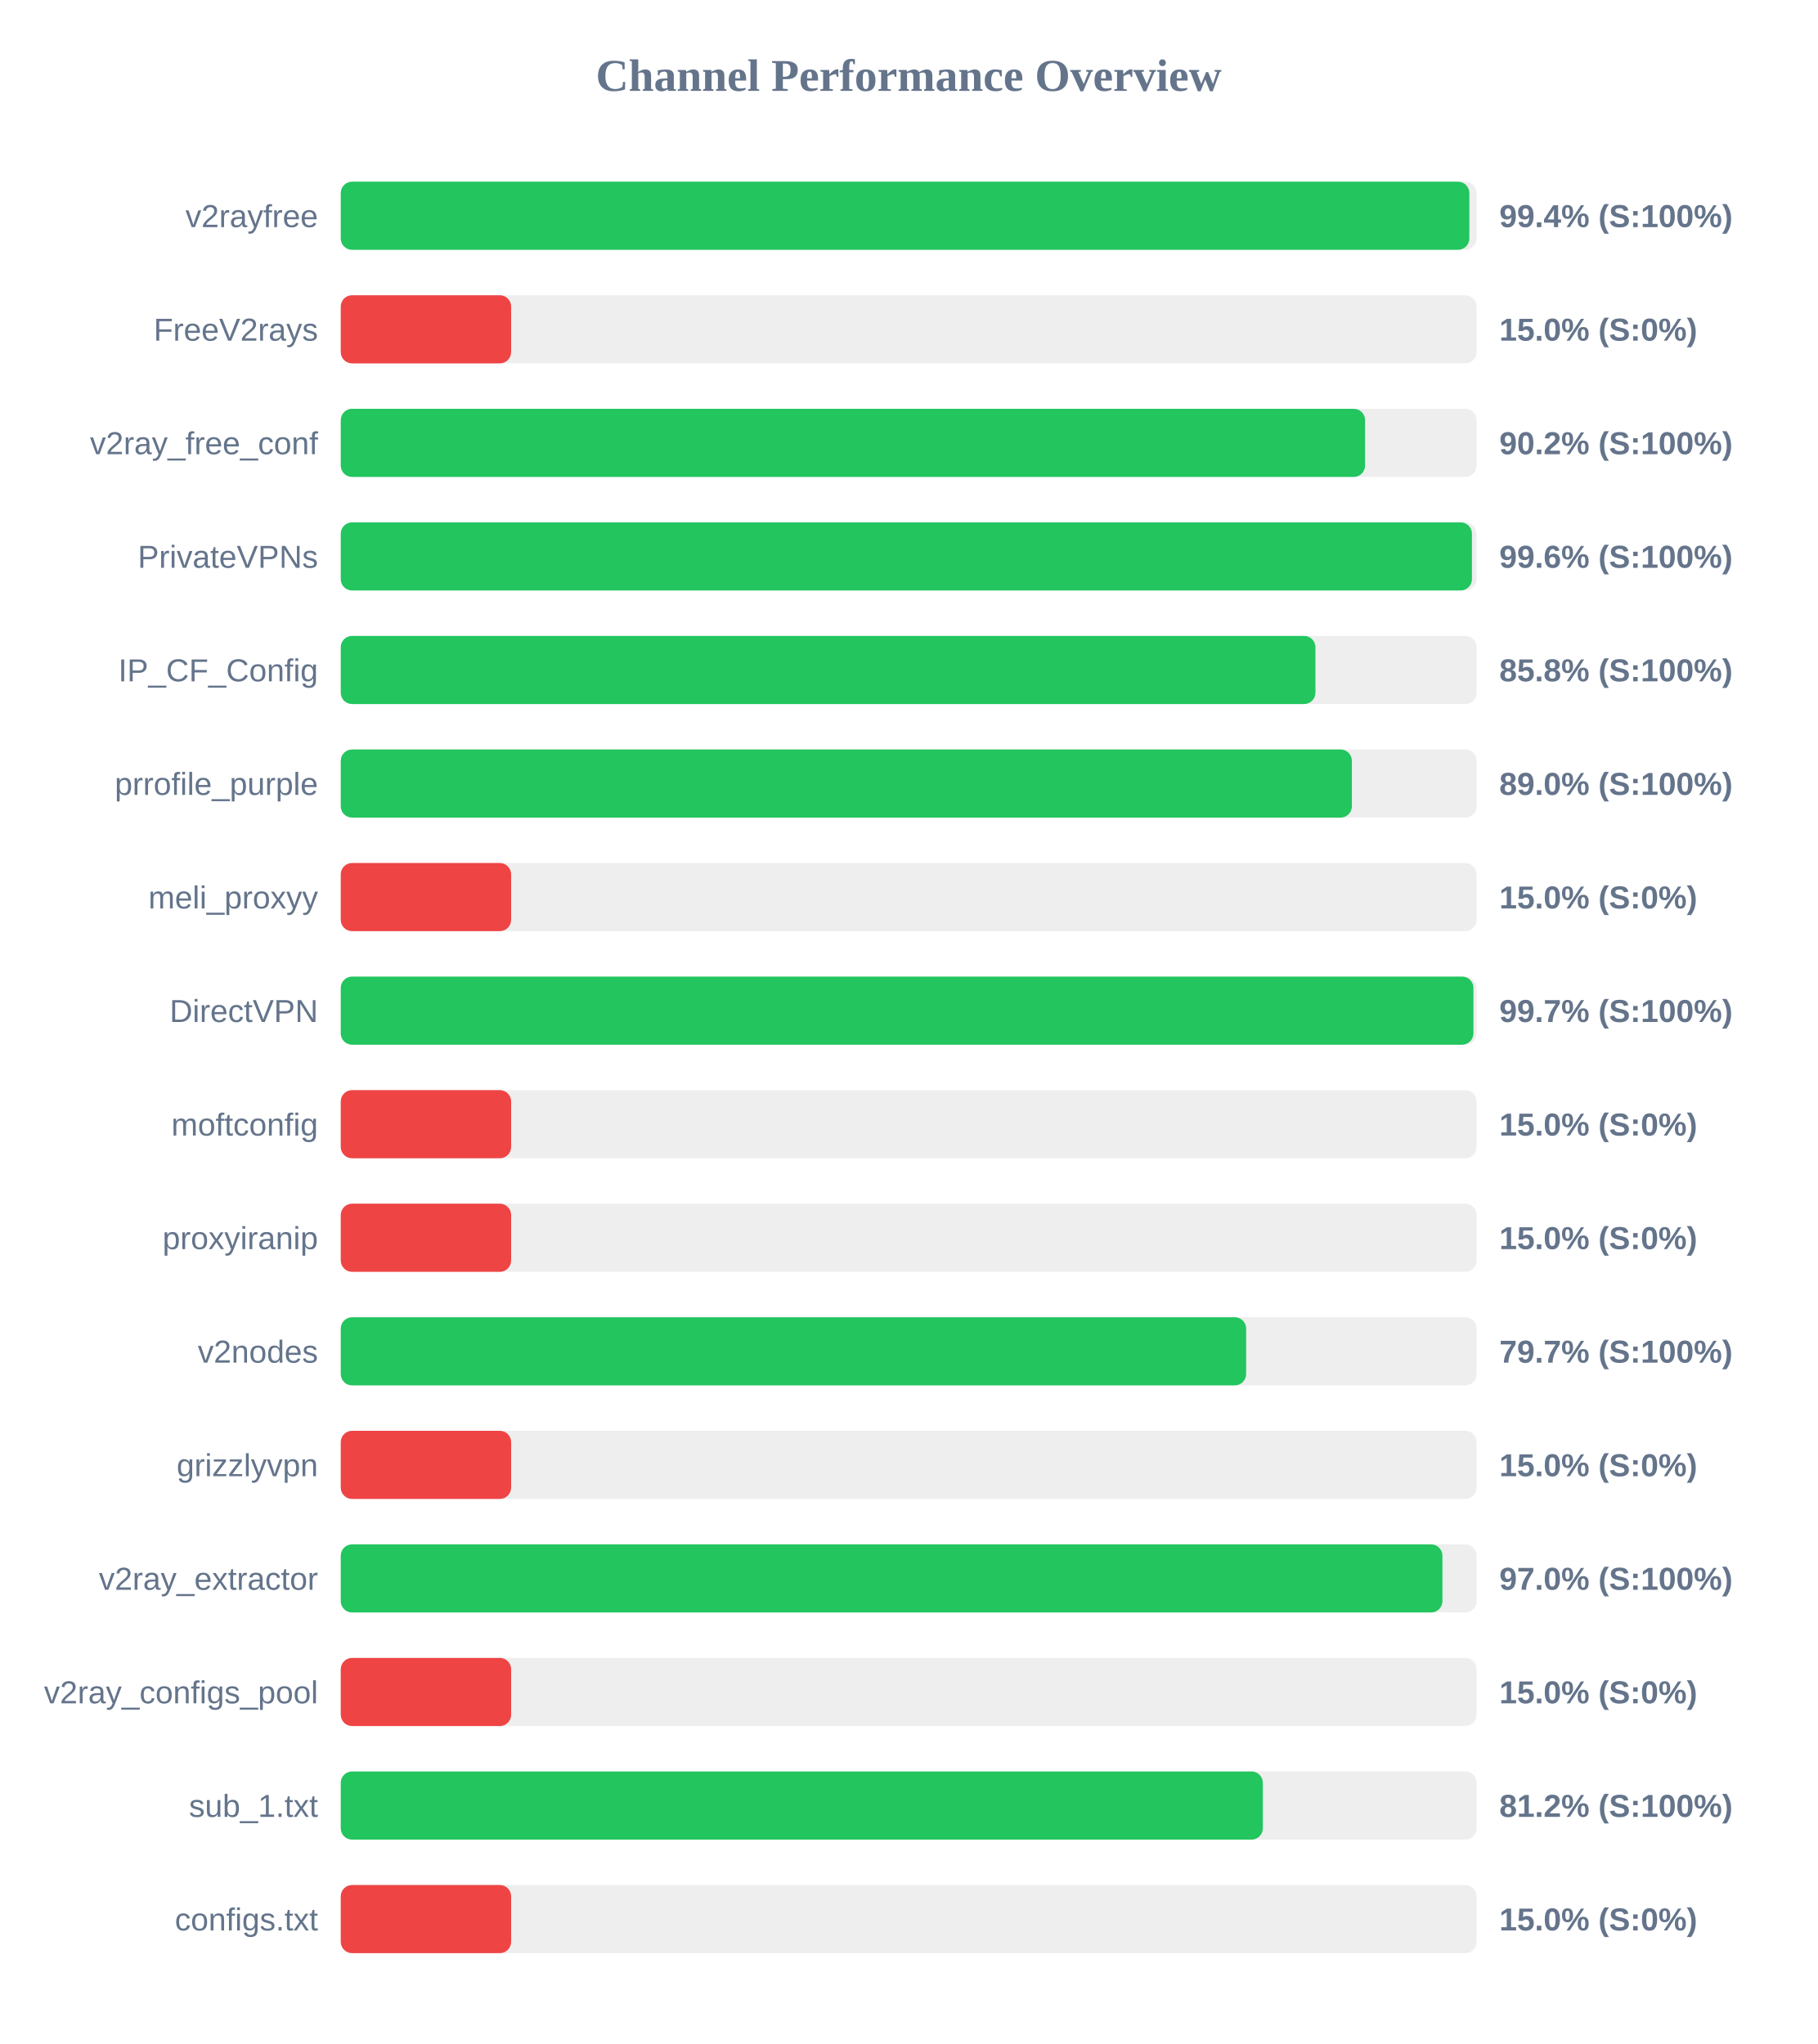
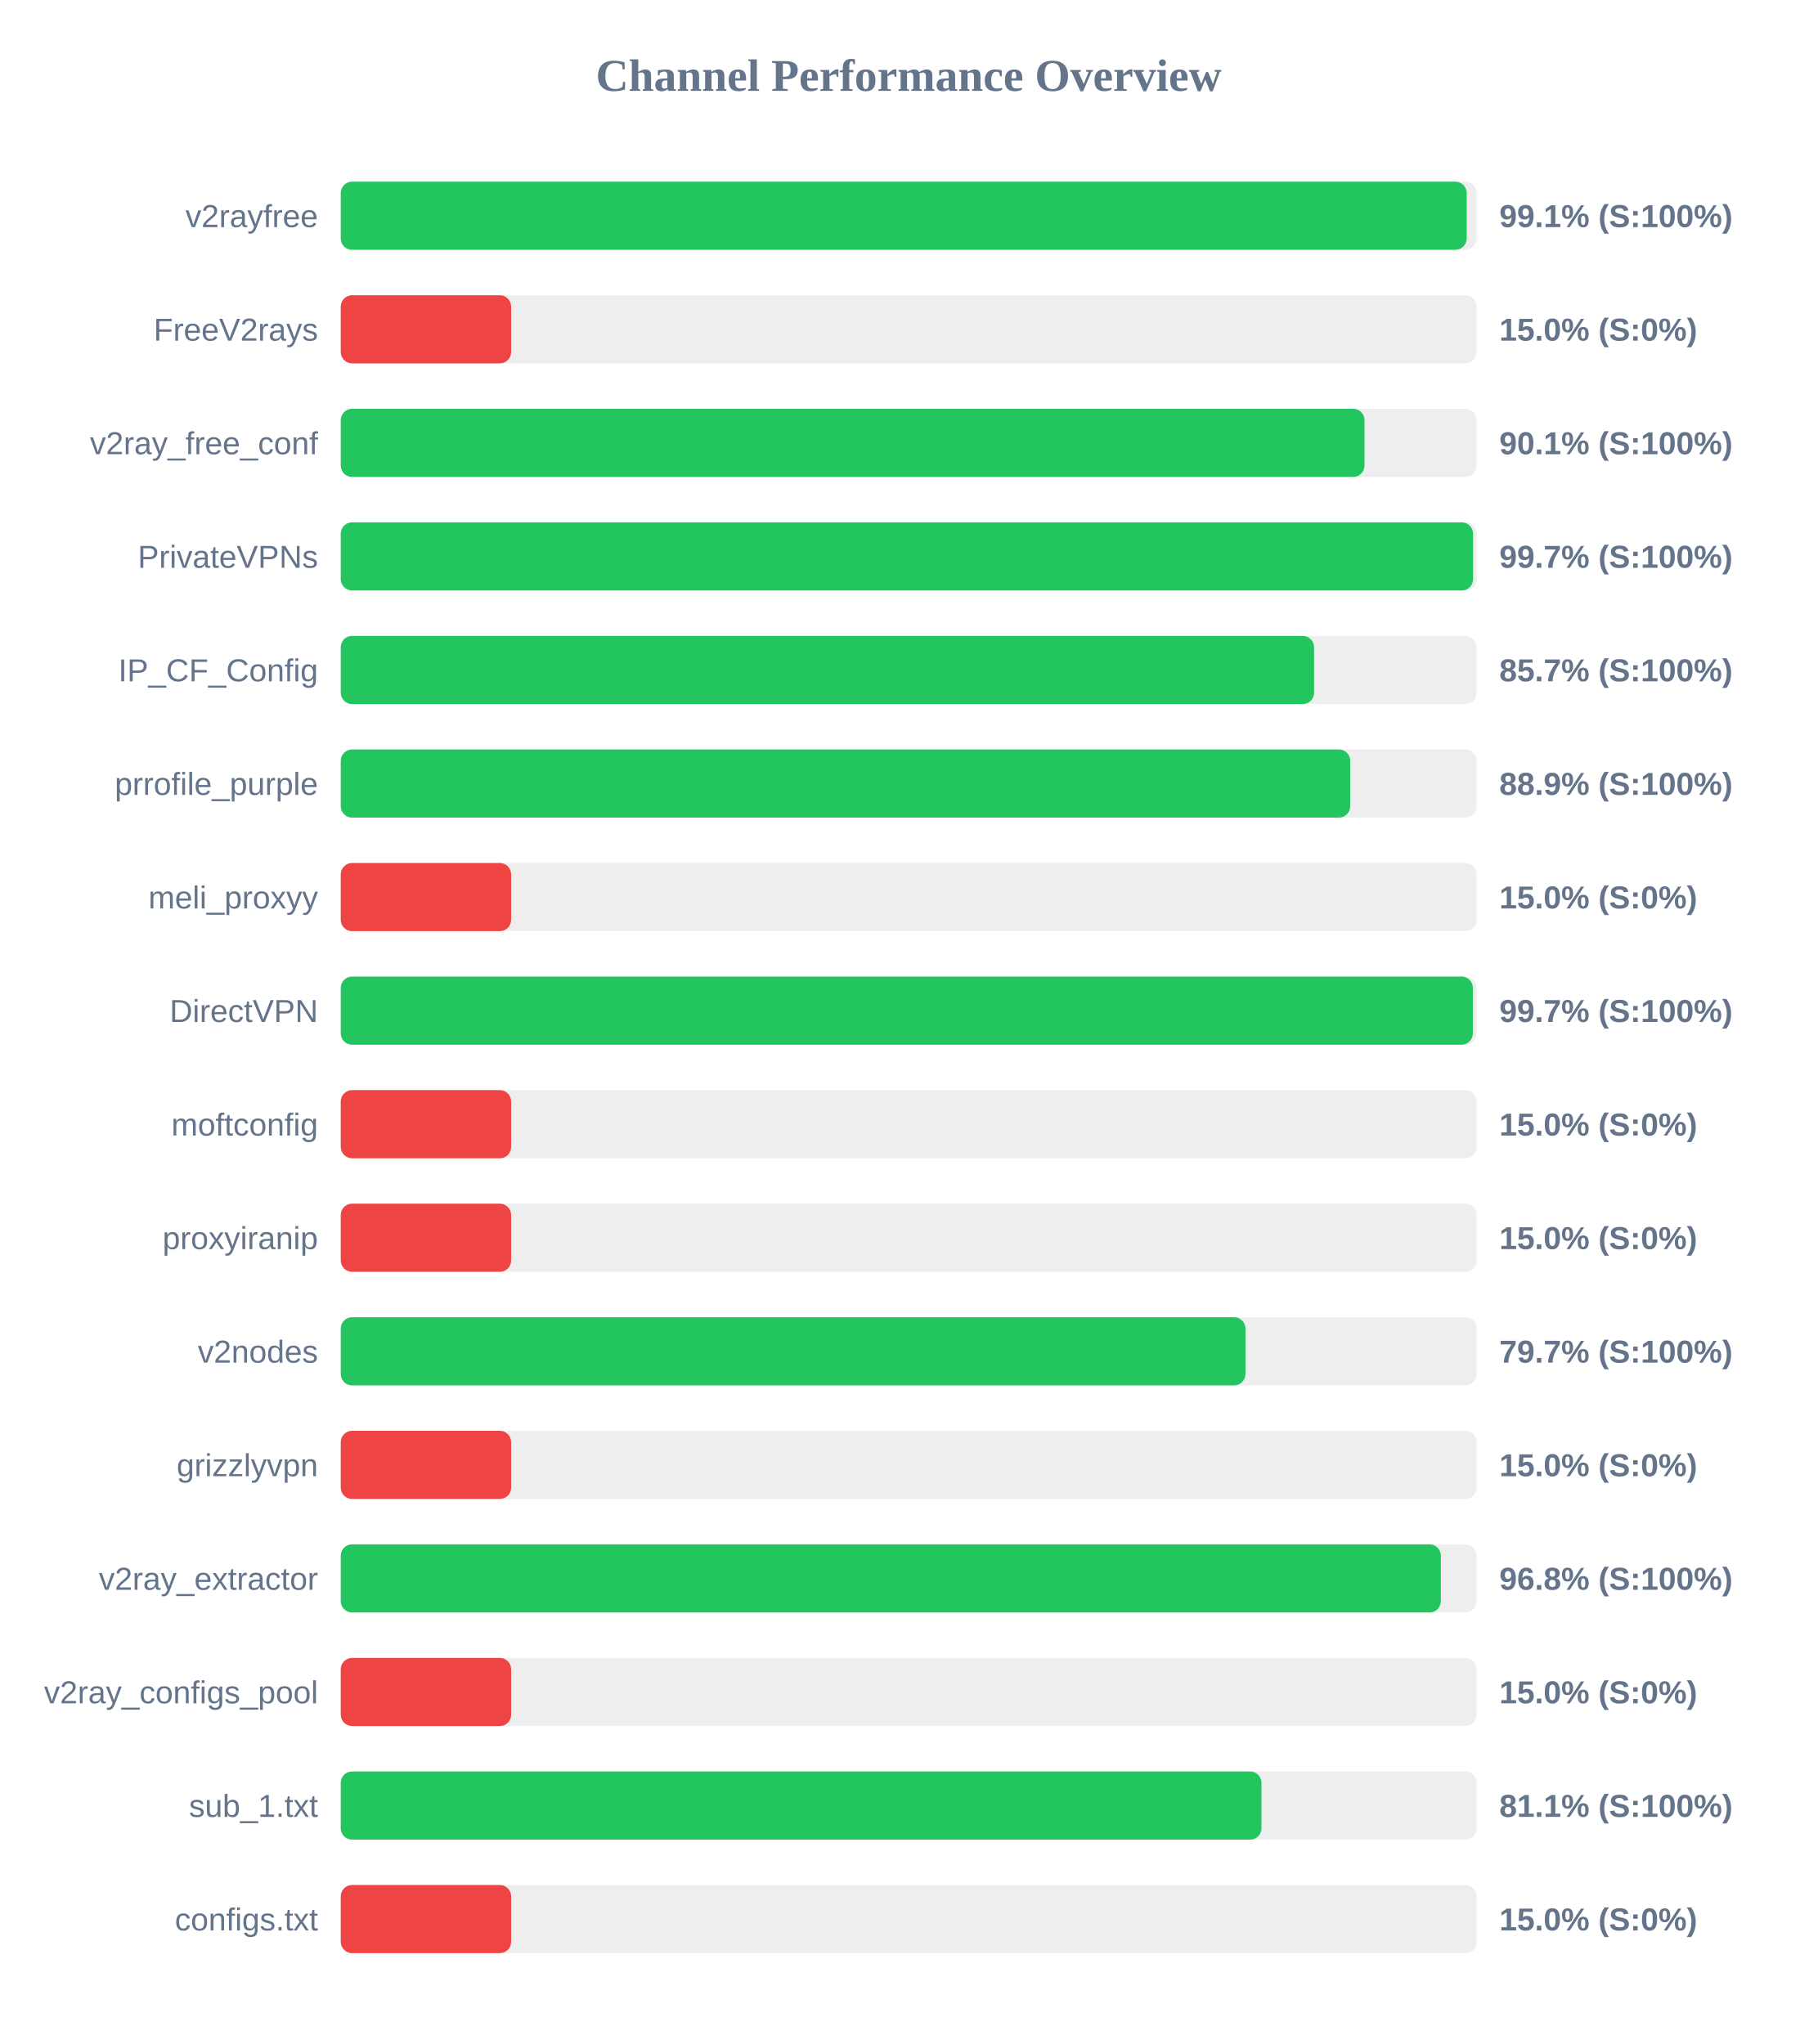
<svg xmlns="http://www.w3.org/2000/svg" width="800" height="900" version="1.1">
  <style>
        .row { font: 14px Arial; fill: #64748b; }
        .score { font: bold 14px Arial; fill: #64748b; }
    </style>
  <text x="400" y="40" text-anchor="middle" font-size="20px" font-weight="bold" fill="#64748b">Channel Performance Overview</text>
  <rect x="150" y="80" width="500" height="30" fill="#eee" rx="5" />
-   <rect x="150" y="80" width="496.8" height="30" fill="#22c55e" rx="5" />
+   <rect x="150" y="80" width="495.65" height="30" fill="#22c55e" rx="5" />
  <text x="140" y="100" text-anchor="end" class="row">v2rayfree</text>
-   <text x="660" y="100" text-anchor="start" class="score">99.4% (S:100%)</text>
+   <text x="660" y="100" text-anchor="start" class="score">99.1% (S:100%)</text>
  <rect x="150" y="130" width="500" height="30" fill="#eee" rx="5" />
  <rect x="150" y="130" width="75.0" height="30" fill="#ef4444" rx="5" />
  <text x="140" y="150" text-anchor="end" class="row">FreeV2rays</text>
  <text x="660" y="150" text-anchor="start" class="score">15.0% (S:0%)</text>
  <rect x="150" y="180" width="500" height="30" fill="#eee" rx="5" />
-   <rect x="150" y="180" width="450.9" height="30" fill="#22c55e" rx="5" />
+   <rect x="150" y="180" width="450.65" height="30" fill="#22c55e" rx="5" />
  <text x="140" y="200" text-anchor="end" class="row">v2ray_free_conf</text>
-   <text x="660" y="200" text-anchor="start" class="score">90.2% (S:100%)</text>
+   <text x="660" y="200" text-anchor="start" class="score">90.1% (S:100%)</text>
  <rect x="150" y="230" width="500" height="30" fill="#eee" rx="5" />
-   <rect x="150" y="230" width="497.95" height="30" fill="#22c55e" rx="5" />
+   <rect x="150" y="230" width="498.45" height="30" fill="#22c55e" rx="5" />
  <text x="140" y="250" text-anchor="end" class="row">PrivateVPNs</text>
-   <text x="660" y="250" text-anchor="start" class="score">99.6% (S:100%)</text>
+   <text x="660" y="250" text-anchor="start" class="score">99.7% (S:100%)</text>
  <rect x="150" y="280" width="500" height="30" fill="#eee" rx="5" />
-   <rect x="150" y="280" width="429.05" height="30" fill="#22c55e" rx="5" />
+   <rect x="150" y="280" width="428.45" height="30" fill="#22c55e" rx="5" />
  <text x="140" y="300" text-anchor="end" class="row">IP_CF_Config</text>
-   <text x="660" y="300" text-anchor="start" class="score">85.8% (S:100%)</text>
+   <text x="660" y="300" text-anchor="start" class="score">85.7% (S:100%)</text>
  <rect x="150" y="330" width="500" height="30" fill="#eee" rx="5" />
-   <rect x="150" y="330" width="445.1" height="30" fill="#22c55e" rx="5" />
+   <rect x="150" y="330" width="444.35" height="30" fill="#22c55e" rx="5" />
  <text x="140" y="350" text-anchor="end" class="row">prrofile_purple</text>
-   <text x="660" y="350" text-anchor="start" class="score">89.0% (S:100%)</text>
+   <text x="660" y="350" text-anchor="start" class="score">88.9% (S:100%)</text>
  <rect x="150" y="380" width="500" height="30" fill="#eee" rx="5" />
  <rect x="150" y="380" width="75.0" height="30" fill="#ef4444" rx="5" />
  <text x="140" y="400" text-anchor="end" class="row">meli_proxyy</text>
  <text x="660" y="400" text-anchor="start" class="score">15.0% (S:0%)</text>
  <rect x="150" y="430" width="500" height="30" fill="#eee" rx="5" />
-   <rect x="150" y="430" width="498.6" height="30" fill="#22c55e" rx="5" />
+   <rect x="150" y="430" width="498.35" height="30" fill="#22c55e" rx="5" />
  <text x="140" y="450" text-anchor="end" class="row">DirectVPN</text>
  <text x="660" y="450" text-anchor="start" class="score">99.7% (S:100%)</text>
  <rect x="150" y="480" width="500" height="30" fill="#eee" rx="5" />
  <rect x="150" y="480" width="75.0" height="30" fill="#ef4444" rx="5" />
  <text x="140" y="500" text-anchor="end" class="row">moftconfig</text>
  <text x="660" y="500" text-anchor="start" class="score">15.0% (S:0%)</text>
  <rect x="150" y="530" width="500" height="30" fill="#eee" rx="5" />
  <rect x="150" y="530" width="75.0" height="30" fill="#ef4444" rx="5" />
  <text x="140" y="550" text-anchor="end" class="row">proxyiranip</text>
  <text x="660" y="550" text-anchor="start" class="score">15.0% (S:0%)</text>
  <rect x="150" y="580" width="500" height="30" fill="#eee" rx="5" />
-   <rect x="150" y="580" width="398.55" height="30" fill="#22c55e" rx="5" />
+   <rect x="150" y="580" width="398.25" height="30" fill="#22c55e" rx="5" />
  <text x="140" y="600" text-anchor="end" class="row">v2nodes</text>
  <text x="660" y="600" text-anchor="start" class="score">79.7% (S:100%)</text>
  <rect x="150" y="630" width="500" height="30" fill="#eee" rx="5" />
  <rect x="150" y="630" width="75.0" height="30" fill="#ef4444" rx="5" />
  <text x="140" y="650" text-anchor="end" class="row">grizzlyvpn</text>
  <text x="660" y="650" text-anchor="start" class="score">15.0% (S:0%)</text>
  <rect x="150" y="680" width="500" height="30" fill="#eee" rx="5" />
-   <rect x="150" y="680" width="484.95" height="30" fill="#22c55e" rx="5" />
+   <rect x="150" y="680" width="484.25" height="30" fill="#22c55e" rx="5" />
  <text x="140" y="700" text-anchor="end" class="row">v2ray_extractor</text>
-   <text x="660" y="700" text-anchor="start" class="score">97.0% (S:100%)</text>
+   <text x="660" y="700" text-anchor="start" class="score">96.8% (S:100%)</text>
  <rect x="150" y="730" width="500" height="30" fill="#eee" rx="5" />
  <rect x="150" y="730" width="75.0" height="30" fill="#ef4444" rx="5" />
  <text x="140" y="750" text-anchor="end" class="row">v2ray_configs_pool</text>
  <text x="660" y="750" text-anchor="start" class="score">15.0% (S:0%)</text>
  <rect x="150" y="780" width="500" height="30" fill="#eee" rx="5" />
-   <rect x="150" y="780" width="405.9" height="30" fill="#22c55e" rx="5" />
+   <rect x="150" y="780" width="405.3" height="30" fill="#22c55e" rx="5" />
  <text x="140" y="800" text-anchor="end" class="row">sub_1.txt</text>
-   <text x="660" y="800" text-anchor="start" class="score">81.2% (S:100%)</text>
+   <text x="660" y="800" text-anchor="start" class="score">81.1% (S:100%)</text>
  <rect x="150" y="830" width="500" height="30" fill="#eee" rx="5" />
  <rect x="150" y="830" width="75.0" height="30" fill="#ef4444" rx="5" />
  <text x="140" y="850" text-anchor="end" class="row">configs.txt</text>
  <text x="660" y="850" text-anchor="start" class="score">15.0% (S:0%)</text>
</svg>
